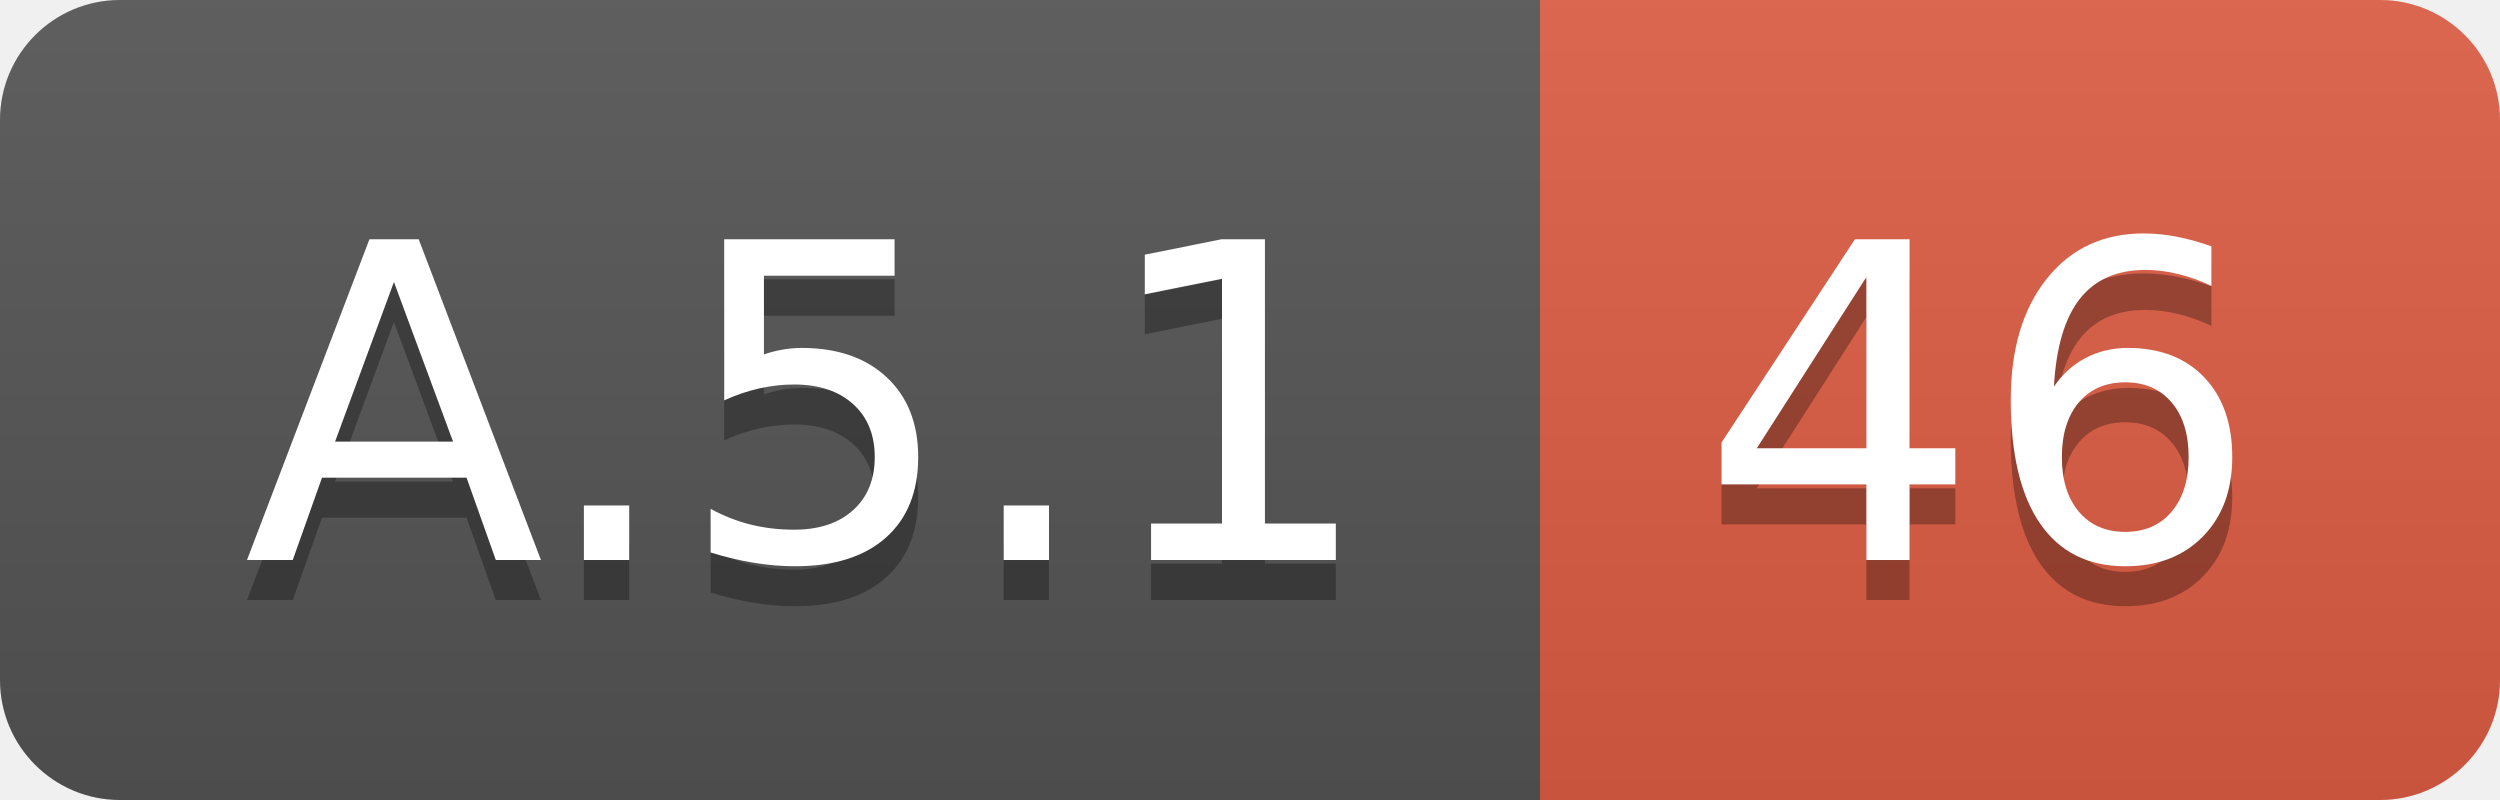
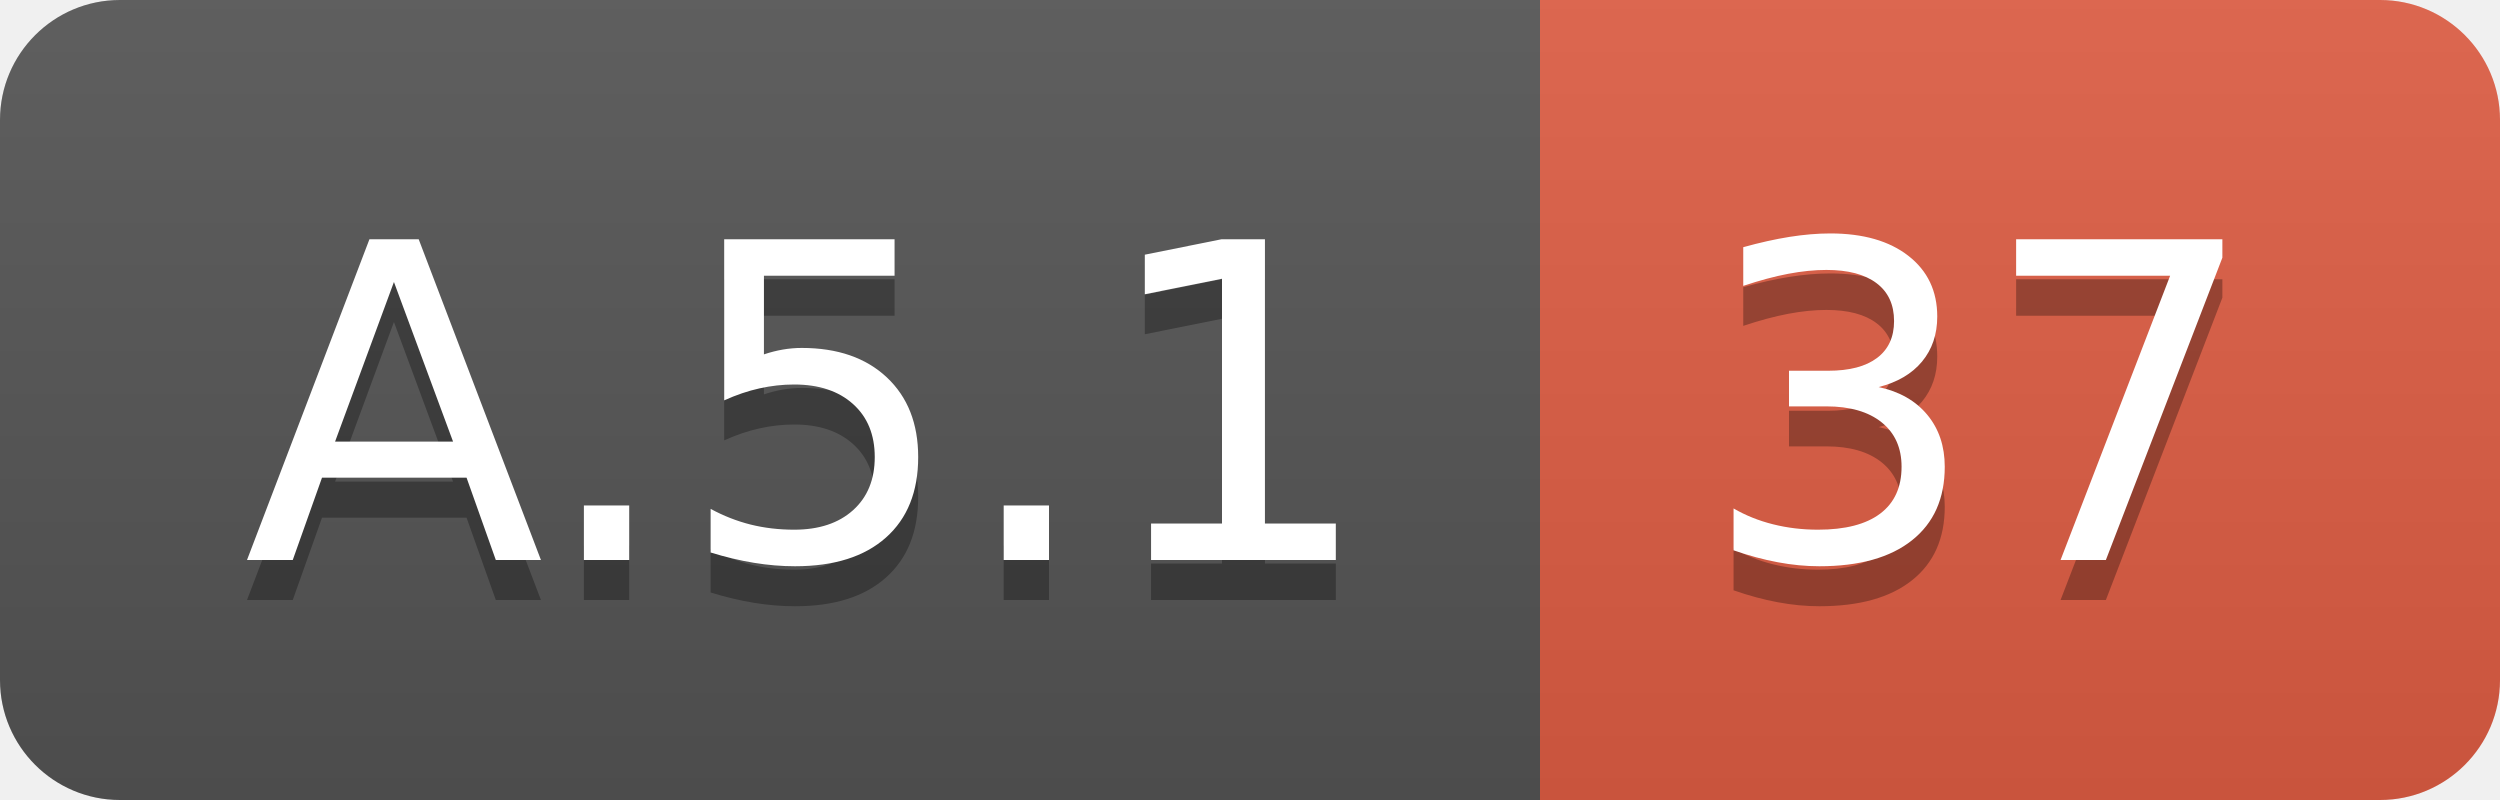
<svg xmlns="http://www.w3.org/2000/svg" width="62.5" height="20">
  <linearGradient id="smooth" x2="0" y2="100%">
    <stop offset="0" stop-color="#bbb" stop-opacity=".1" />
    <stop offset="1" stop-opacity=".1" />
  </linearGradient>
  <clipPath id="round">
    <rect width="62.5" height="20" rx="3" fill="#fff" />
  </clipPath>
  <g clip-path="url(#round)">
    <rect width="38.5" height="20" fill="#555" />
    <rect x="38.5" width="24.0" height="20" fill="#e05d44" />
    <rect width="62.5" height="20" fill="url(#smooth)" />
  </g>
  <g fill="#fff" text-anchor="middle" font-family="DejaVu Sans,Verdana,Geneva,sans-serif" font-size="110">
    <text x="202.5" y="150" fill="#010101" fill-opacity=".3" transform="scale(0.1)" textLength="285.0" lengthAdjust="spacing">A.5.1</text>
    <text x="202.5" y="140" transform="scale(0.1)" textLength="285.0" lengthAdjust="spacing">A.5.1</text>
-     <text x="495.0" y="150" fill="#010101" fill-opacity=".3" transform="scale(0.1)" textLength="140.0" lengthAdjust="spacing">46</text>
-     <text x="495.0" y="140" transform="scale(0.1)" textLength="140.0" lengthAdjust="spacing">46</text>
+     <text x="495.0" y="150" fill="#010101" fill-opacity=".3" transform="scale(0.1)" textLength="140.0" lengthAdjust="spacing">37</text>
+     <text x="495.0" y="140" transform="scale(0.1)" textLength="140.0" lengthAdjust="spacing">37</text>
  </g>
</svg>
